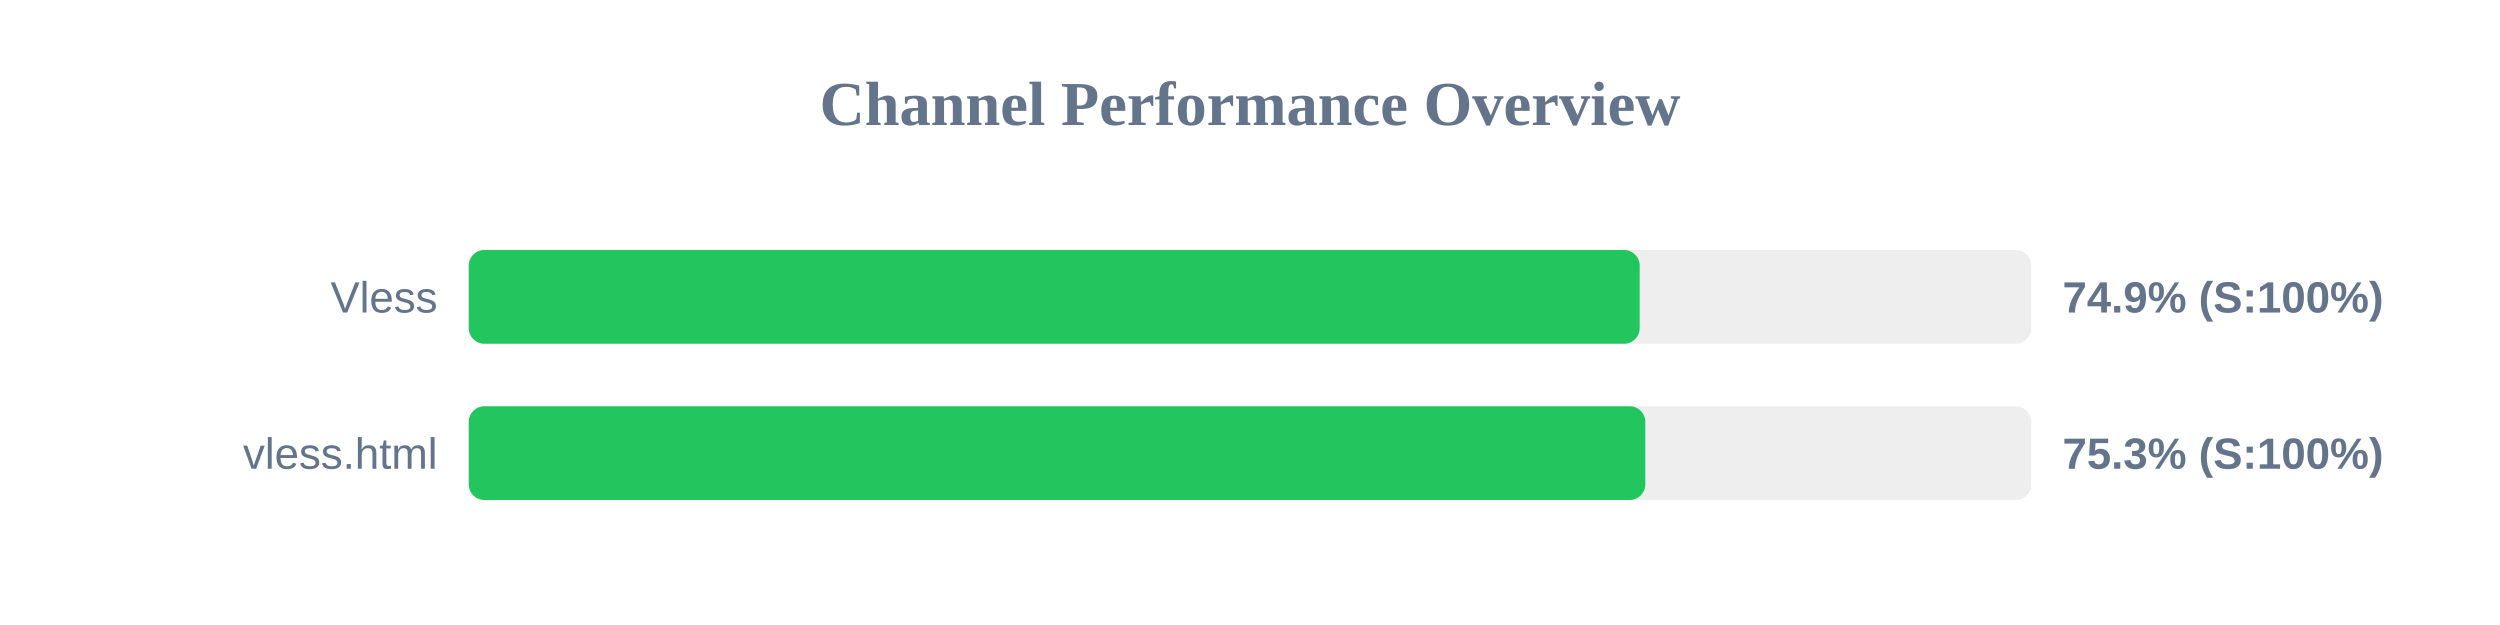
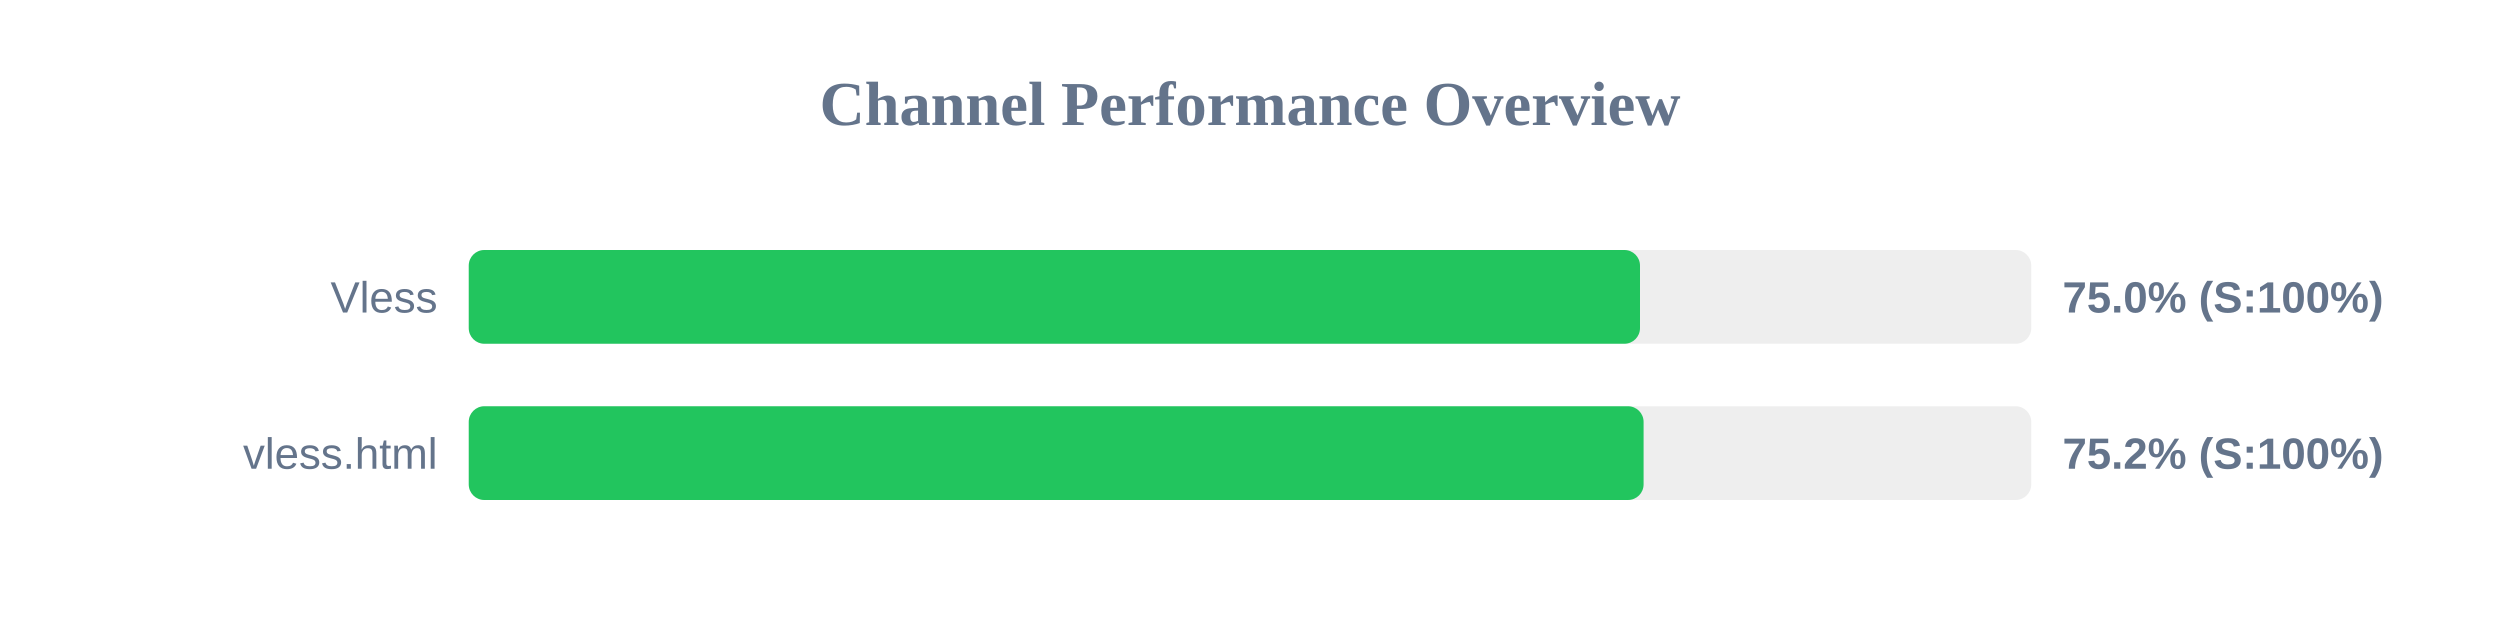
<svg xmlns="http://www.w3.org/2000/svg" width="800" height="200" version="1.1">
  <style>
        .row { font: 14px Arial; fill: #64748b; }
        .score { font: bold 14px Arial; fill: #64748b; }
    </style>
  <text x="400" y="40" text-anchor="middle" font-size="20px" font-weight="bold" fill="#64748b">Channel Performance Overview</text>
  <rect x="150" y="80" width="500" height="30" fill="#eee" rx="5" />
-   <rect x="150" y="80" width="374.7" height="30" fill="#22c55e" rx="5" />
+   <rect x="150" y="80" width="374.8" height="30" fill="#22c55e" rx="5" />
  <text x="140" y="100" text-anchor="end" class="row">Vless</text>
-   <text x="660" y="100" text-anchor="start" class="score">74.9% (S:100%)</text>
+   <text x="660" y="100" text-anchor="start" class="score">75.0% (S:100%)</text>
  <rect x="150" y="130" width="500" height="30" fill="#eee" rx="5" />
-   <rect x="150" y="130" width="376.5" height="30" fill="#22c55e" rx="5" />
+   <rect x="150" y="130" width="375.95" height="30" fill="#22c55e" rx="5" />
  <text x="140" y="150" text-anchor="end" class="row">vless.html</text>
-   <text x="660" y="150" text-anchor="start" class="score">75.3% (S:100%)</text>
+   <text x="660" y="150" text-anchor="start" class="score">75.2% (S:100%)</text>
</svg>
